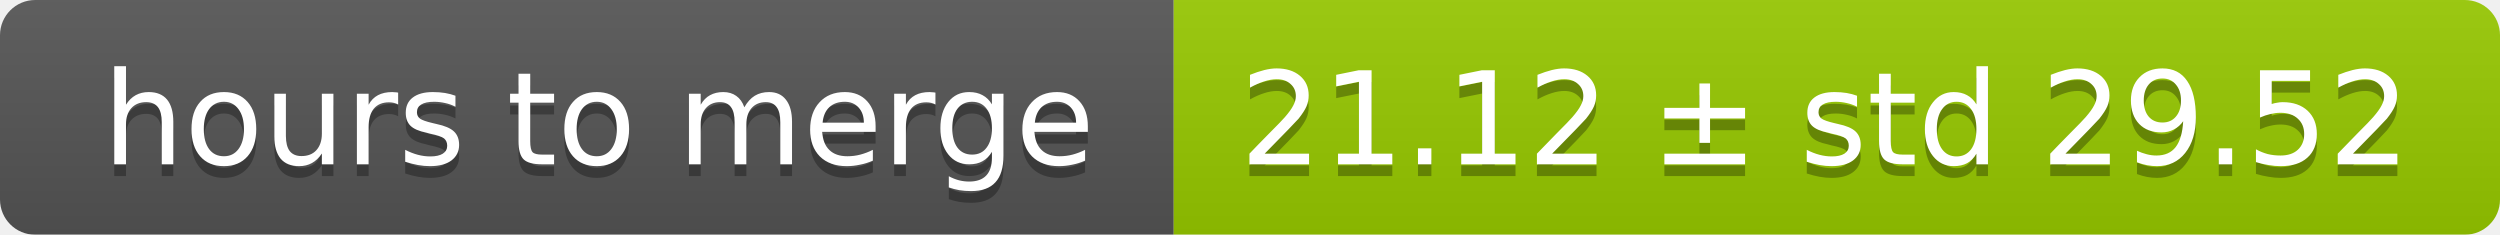
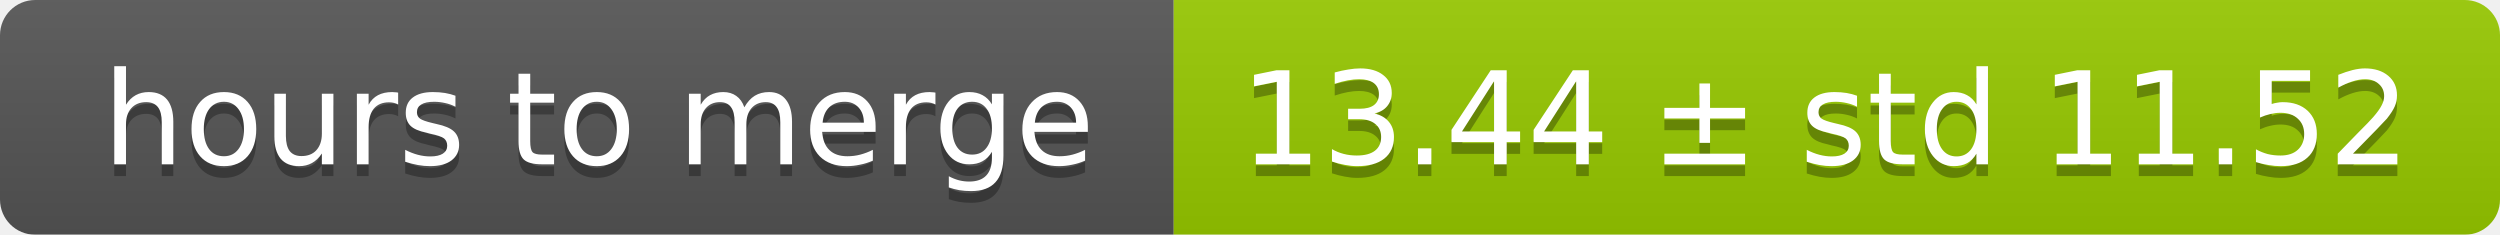
<svg xmlns="http://www.w3.org/2000/svg" width="213" height="20">
  <linearGradient id="smooth" x2="0" y2="100%">
    <stop offset="0" stop-color="#bbb" stop-opacity=".1" />
    <stop offset="1" stop-opacity=".1" />
  </linearGradient>
  <mask id="round">
    <rect width="213" height="20" rx="3" fill="#fff" />
  </mask>
  <g mask="url(#round)">
    <rect width="100" height="20" fill="#555" />
    <rect x="100" width="113" height="20" fill="#97ca00" />
    <rect width="213" height="20" fill="url(#smooth)" />
  </g>
  <g fill="#fff" text-anchor="middle" font-family="DejaVu Sans,Verdana,Geneva,sans-serif" font-size="11">
    <text x="51" y="15" fill="#010101" fill-opacity=".3">hours to merge</text>
    <text x="51" y="14">hours to merge</text>
-     <text x="155.5" y="15" fill="#010101" fill-opacity=".3">21.12 ± std 29.52</text>
-     <text x="155.5" y="14">21.12 ± std 29.52</text>
+     <text x="155.5" y="15" fill="#010101" fill-opacity=".3">13.44 ± std 11.52</text>
+     <text x="155.5" y="14">13.44 ± std 11.52</text>
  </g>
</svg>
